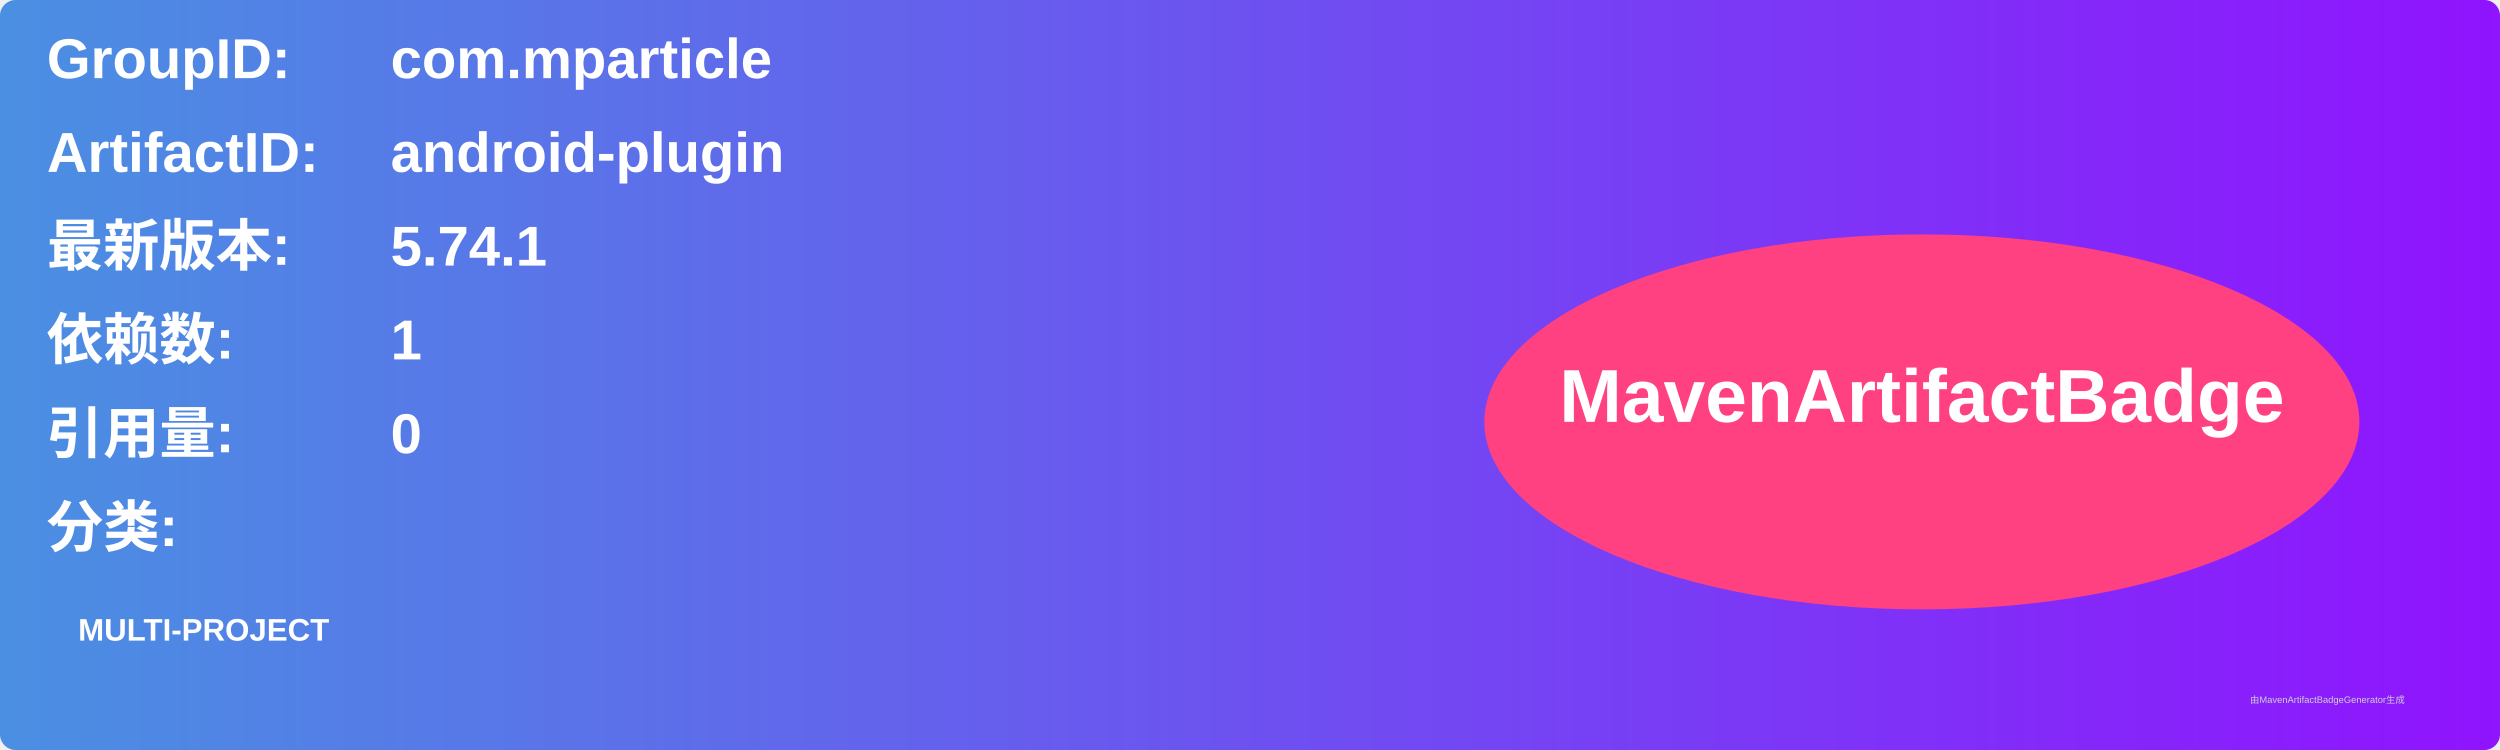
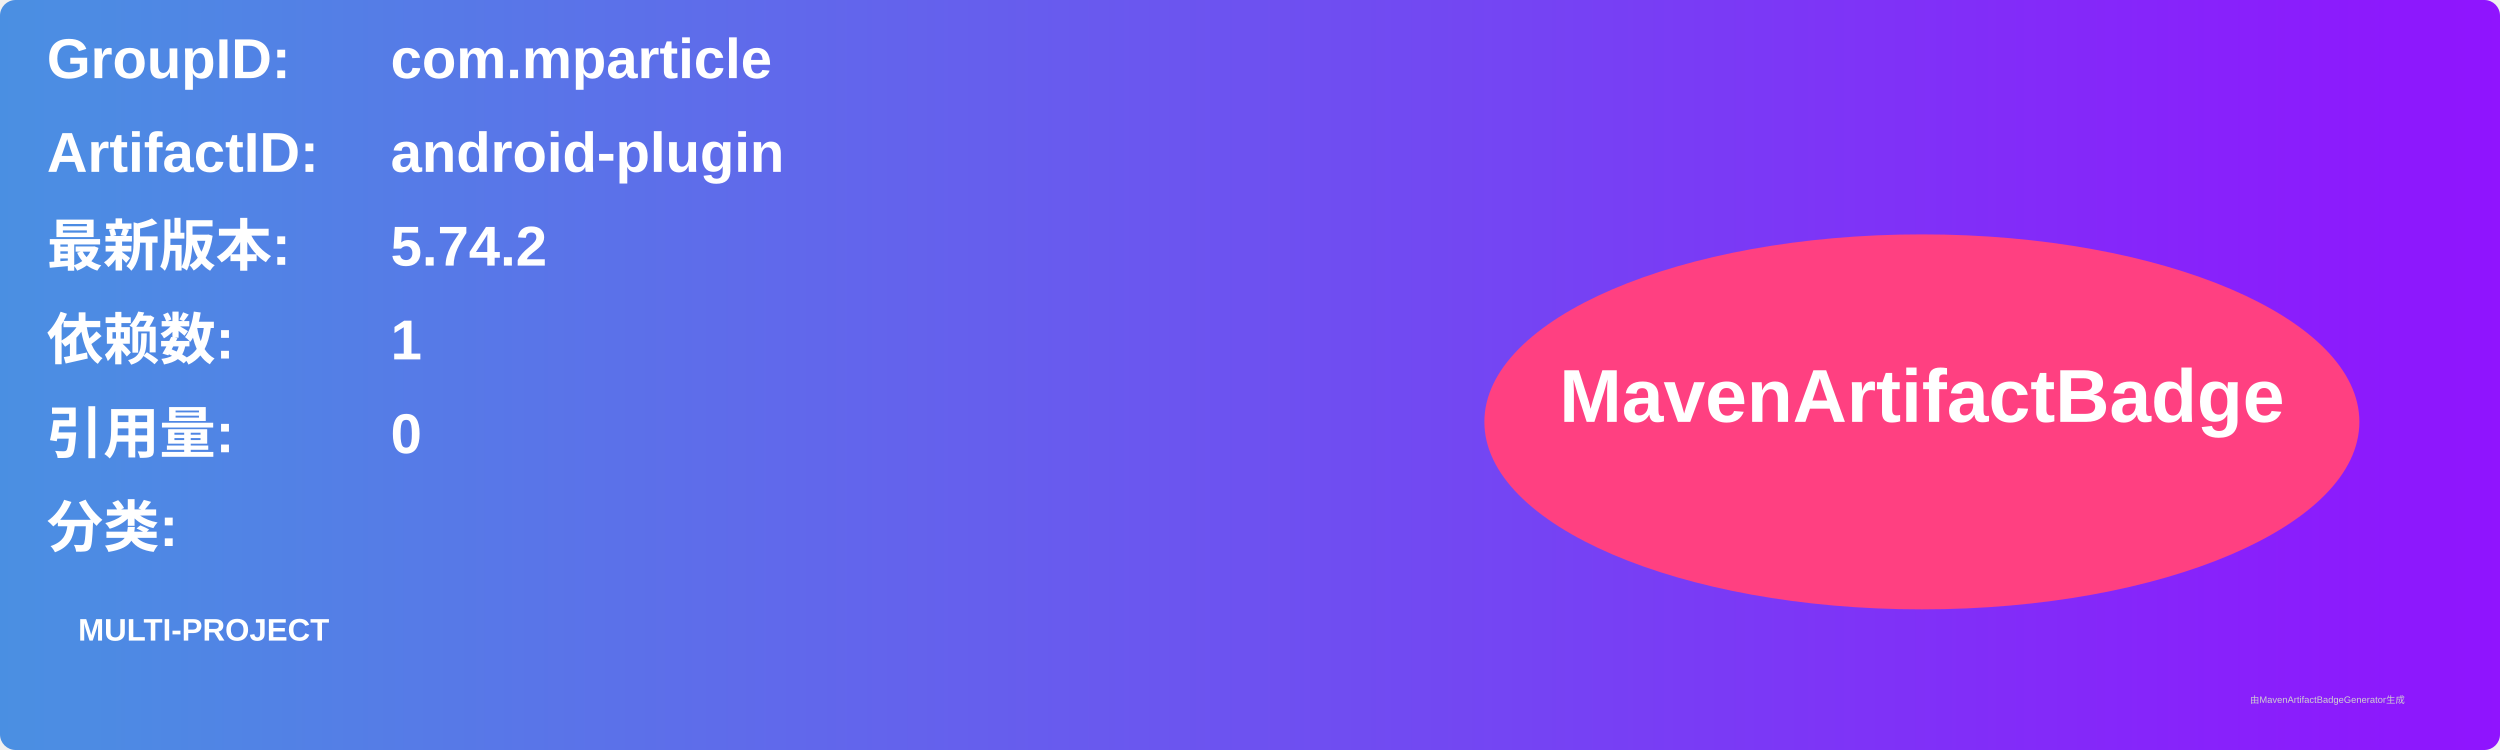
<svg xmlns="http://www.w3.org/2000/svg" width="800" height="240" viewBox="0 0 800 240">
  <linearGradient id="grad" x1="0%" y1="0%" x2="100%" y2="0%">
    <stop offset="0%" stop-color="#4a90e2" />
    <stop offset="100%" stop-color="#9013fe" />
  </linearGradient>
  <rect width="100%" height="100%" rx="5" ry="5" fill="url(#grad)" />
  <g transform="translate(15, 15)">
    <text x="0" y="10" font-family="Arial" font-size="18" fill="white" font-weight="bold" width="260">GroupID:</text>
    <text x="110" y="10" font-family="Arial" font-size="18" fill="white" font-weight="bold" width="460">com.mparticle</text>
    <text x="0" y="40" font-family="Arial" font-size="18" fill="white" font-weight="bold" width="260">ArtifactID:</text>
    <text x="110" y="40" font-family="Arial" font-size="18" fill="white" font-weight="bold" width="460">android-plugin</text>
    <text x="0" y="70" font-family="Arial" font-size="18" fill="white" font-weight="bold">最新版本:</text>
    <text x="110" y="70" font-family="Arial" font-size="18" fill="white" font-weight="bold">
-       <tspan font-weight="bold">5.74.1</tspan>
+       <tspan font-weight="bold">5.74.2</tspan>
    </text>
    <text x="0" y="100" font-family="Arial" font-size="18" fill="white" font-weight="bold">依赖数: </text>
    <text x="110" y="100" font-family="Arial" font-size="18" fill="white">
      <tspan font-weight="bold">1</tspan>
    </text>
    <text x="0" y="130" font-family="Arial" font-size="18" fill="white" font-weight="bold">引用量: </text>
    <text x="110" y="130" font-family="Arial" font-size="18" fill="white">
      <tspan font-weight="bold">0</tspan>
    </text>
    <text x="0" y="160" font-family="Arial" font-size="18" fill="white" font-weight="bold">分类:</text>
    <text x="10" y="190" font-family="Arial" font-size="10" fill="white">
      <tspan font-weight="bold">MULTI-PROJECT</tspan>
    </text>
    <ellipse cx="600" cy="120" rx="140" ry="60" fill="#ff4081" />
    <text x="600" y="120" text-anchor="middle" font-family="Arial" font-size="24" fill="white" font-weight="bold">MavenArtifactBadge</text>
  </g>
  <text x="720" y="225" font-family="Arial" font-size="3" fill="#d0d0d0">由MavenArtifactBadgeGenerator生成</text>
</svg>
